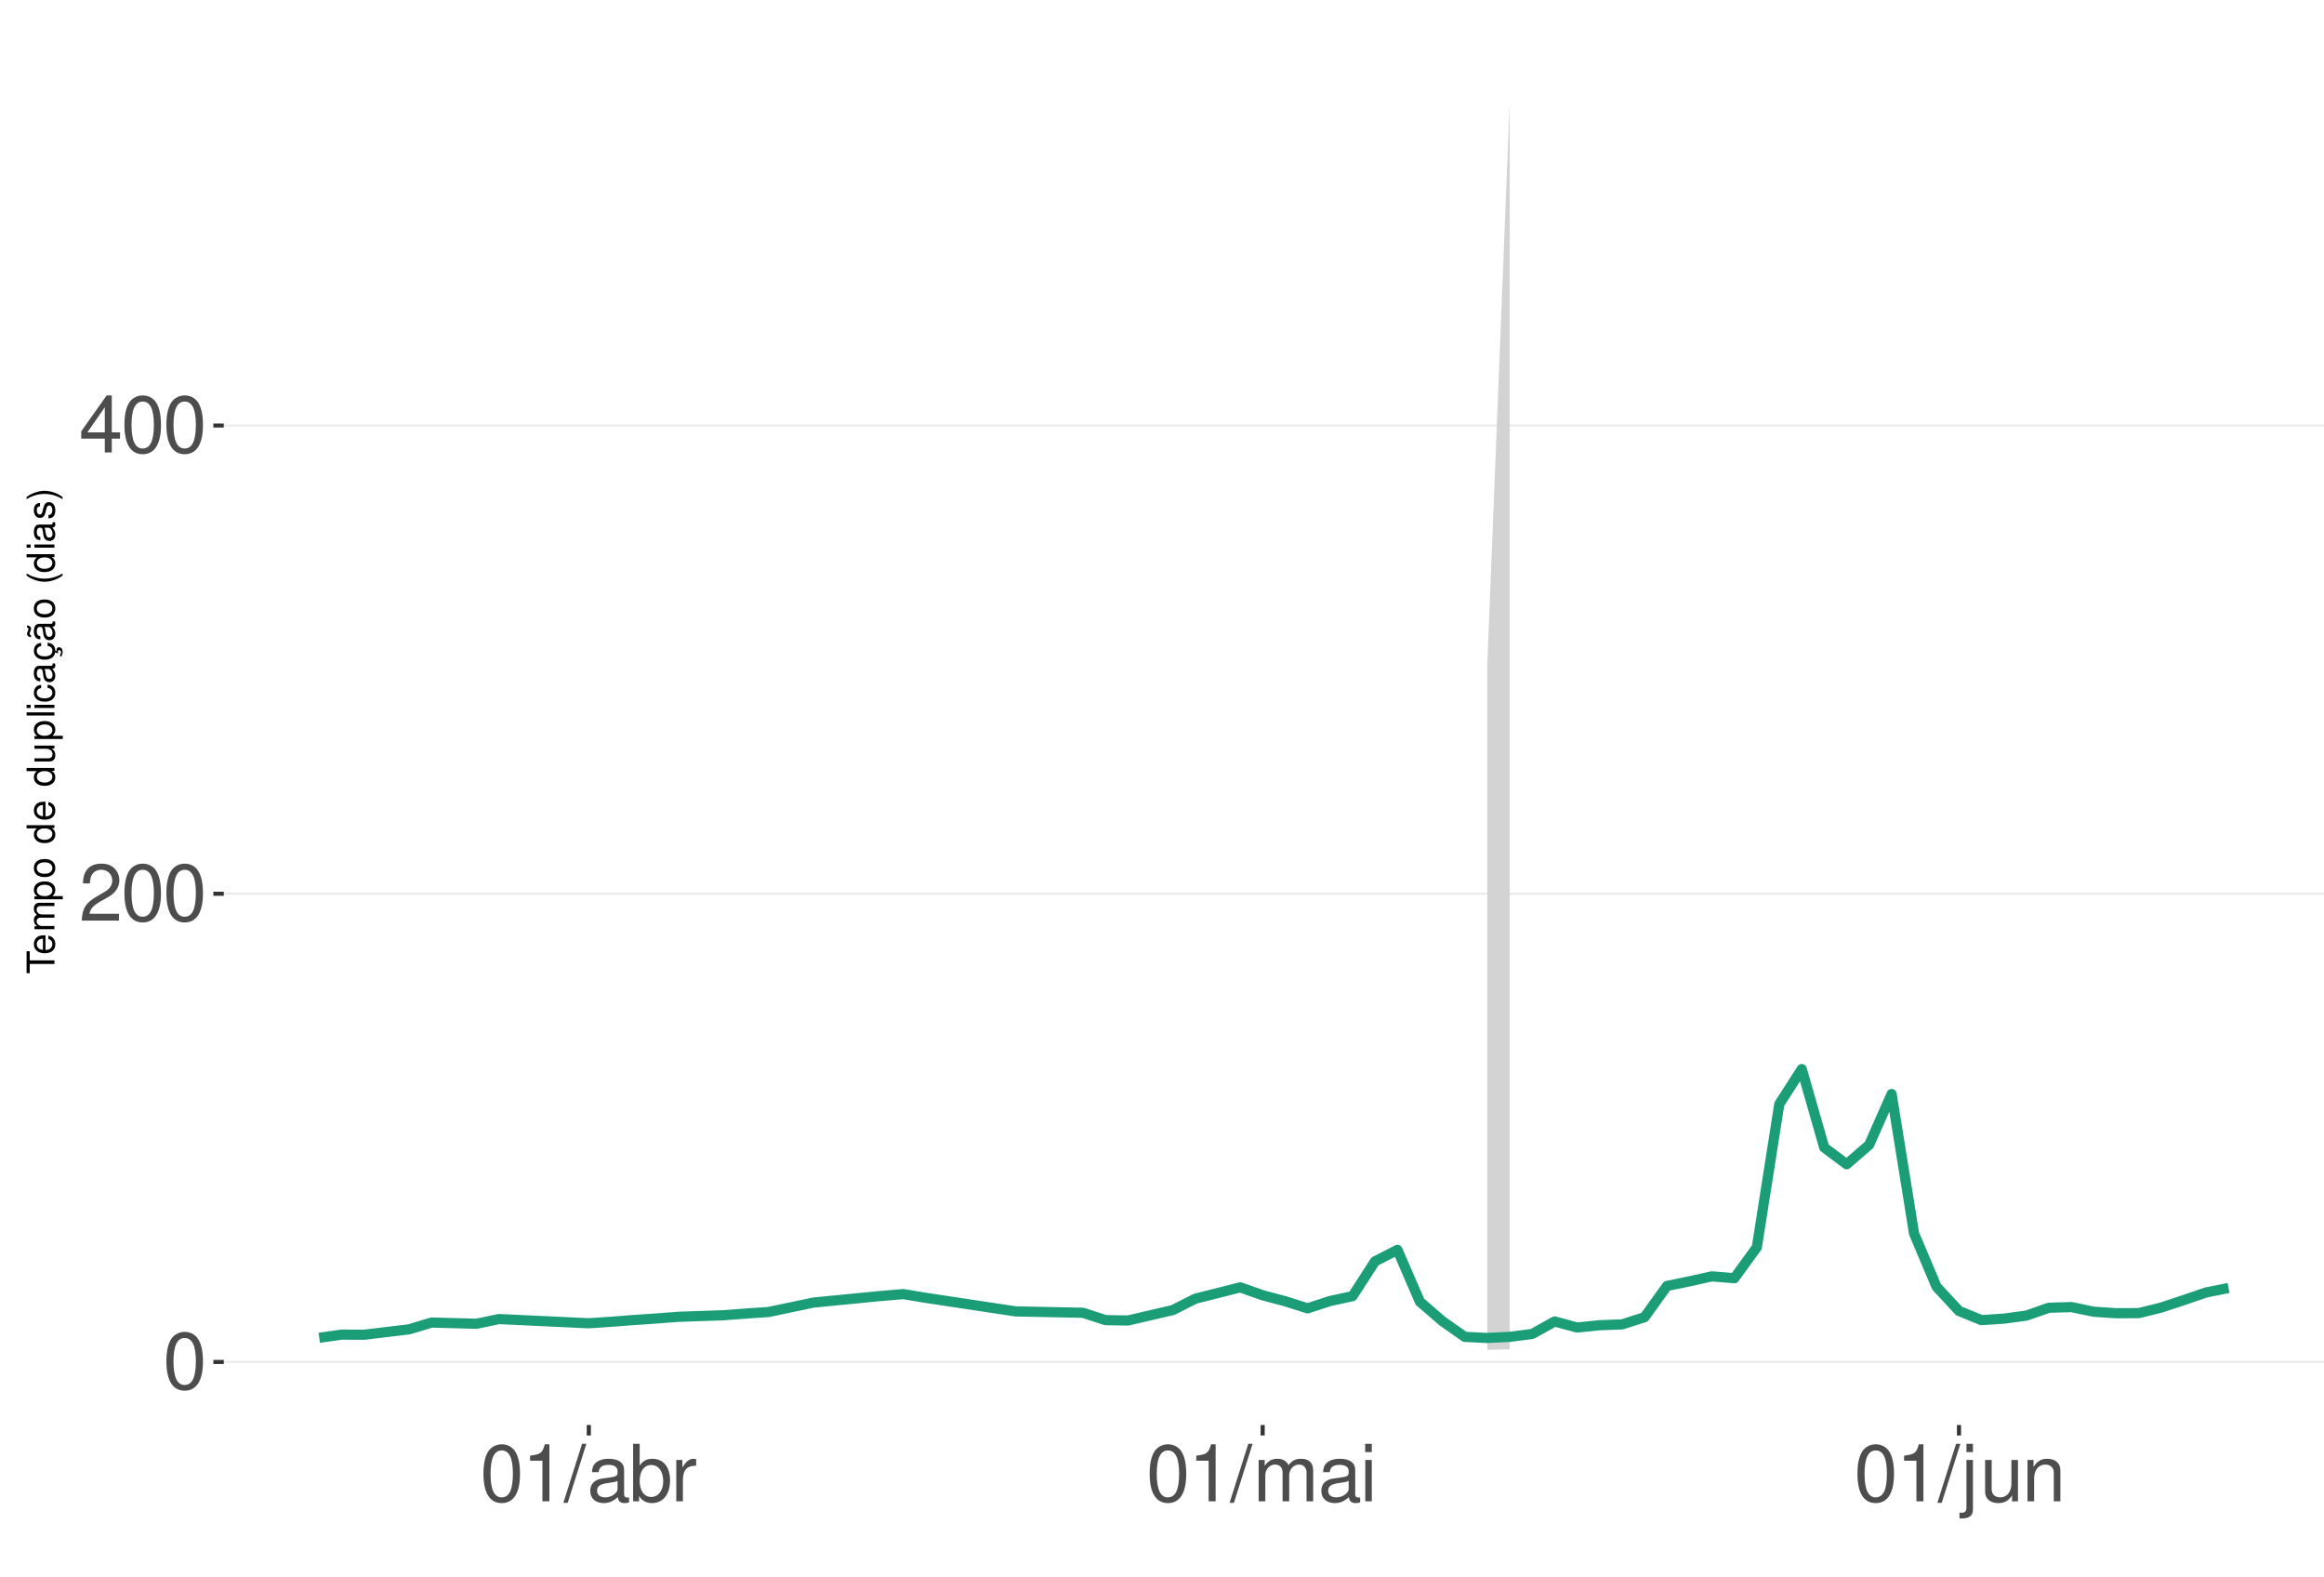
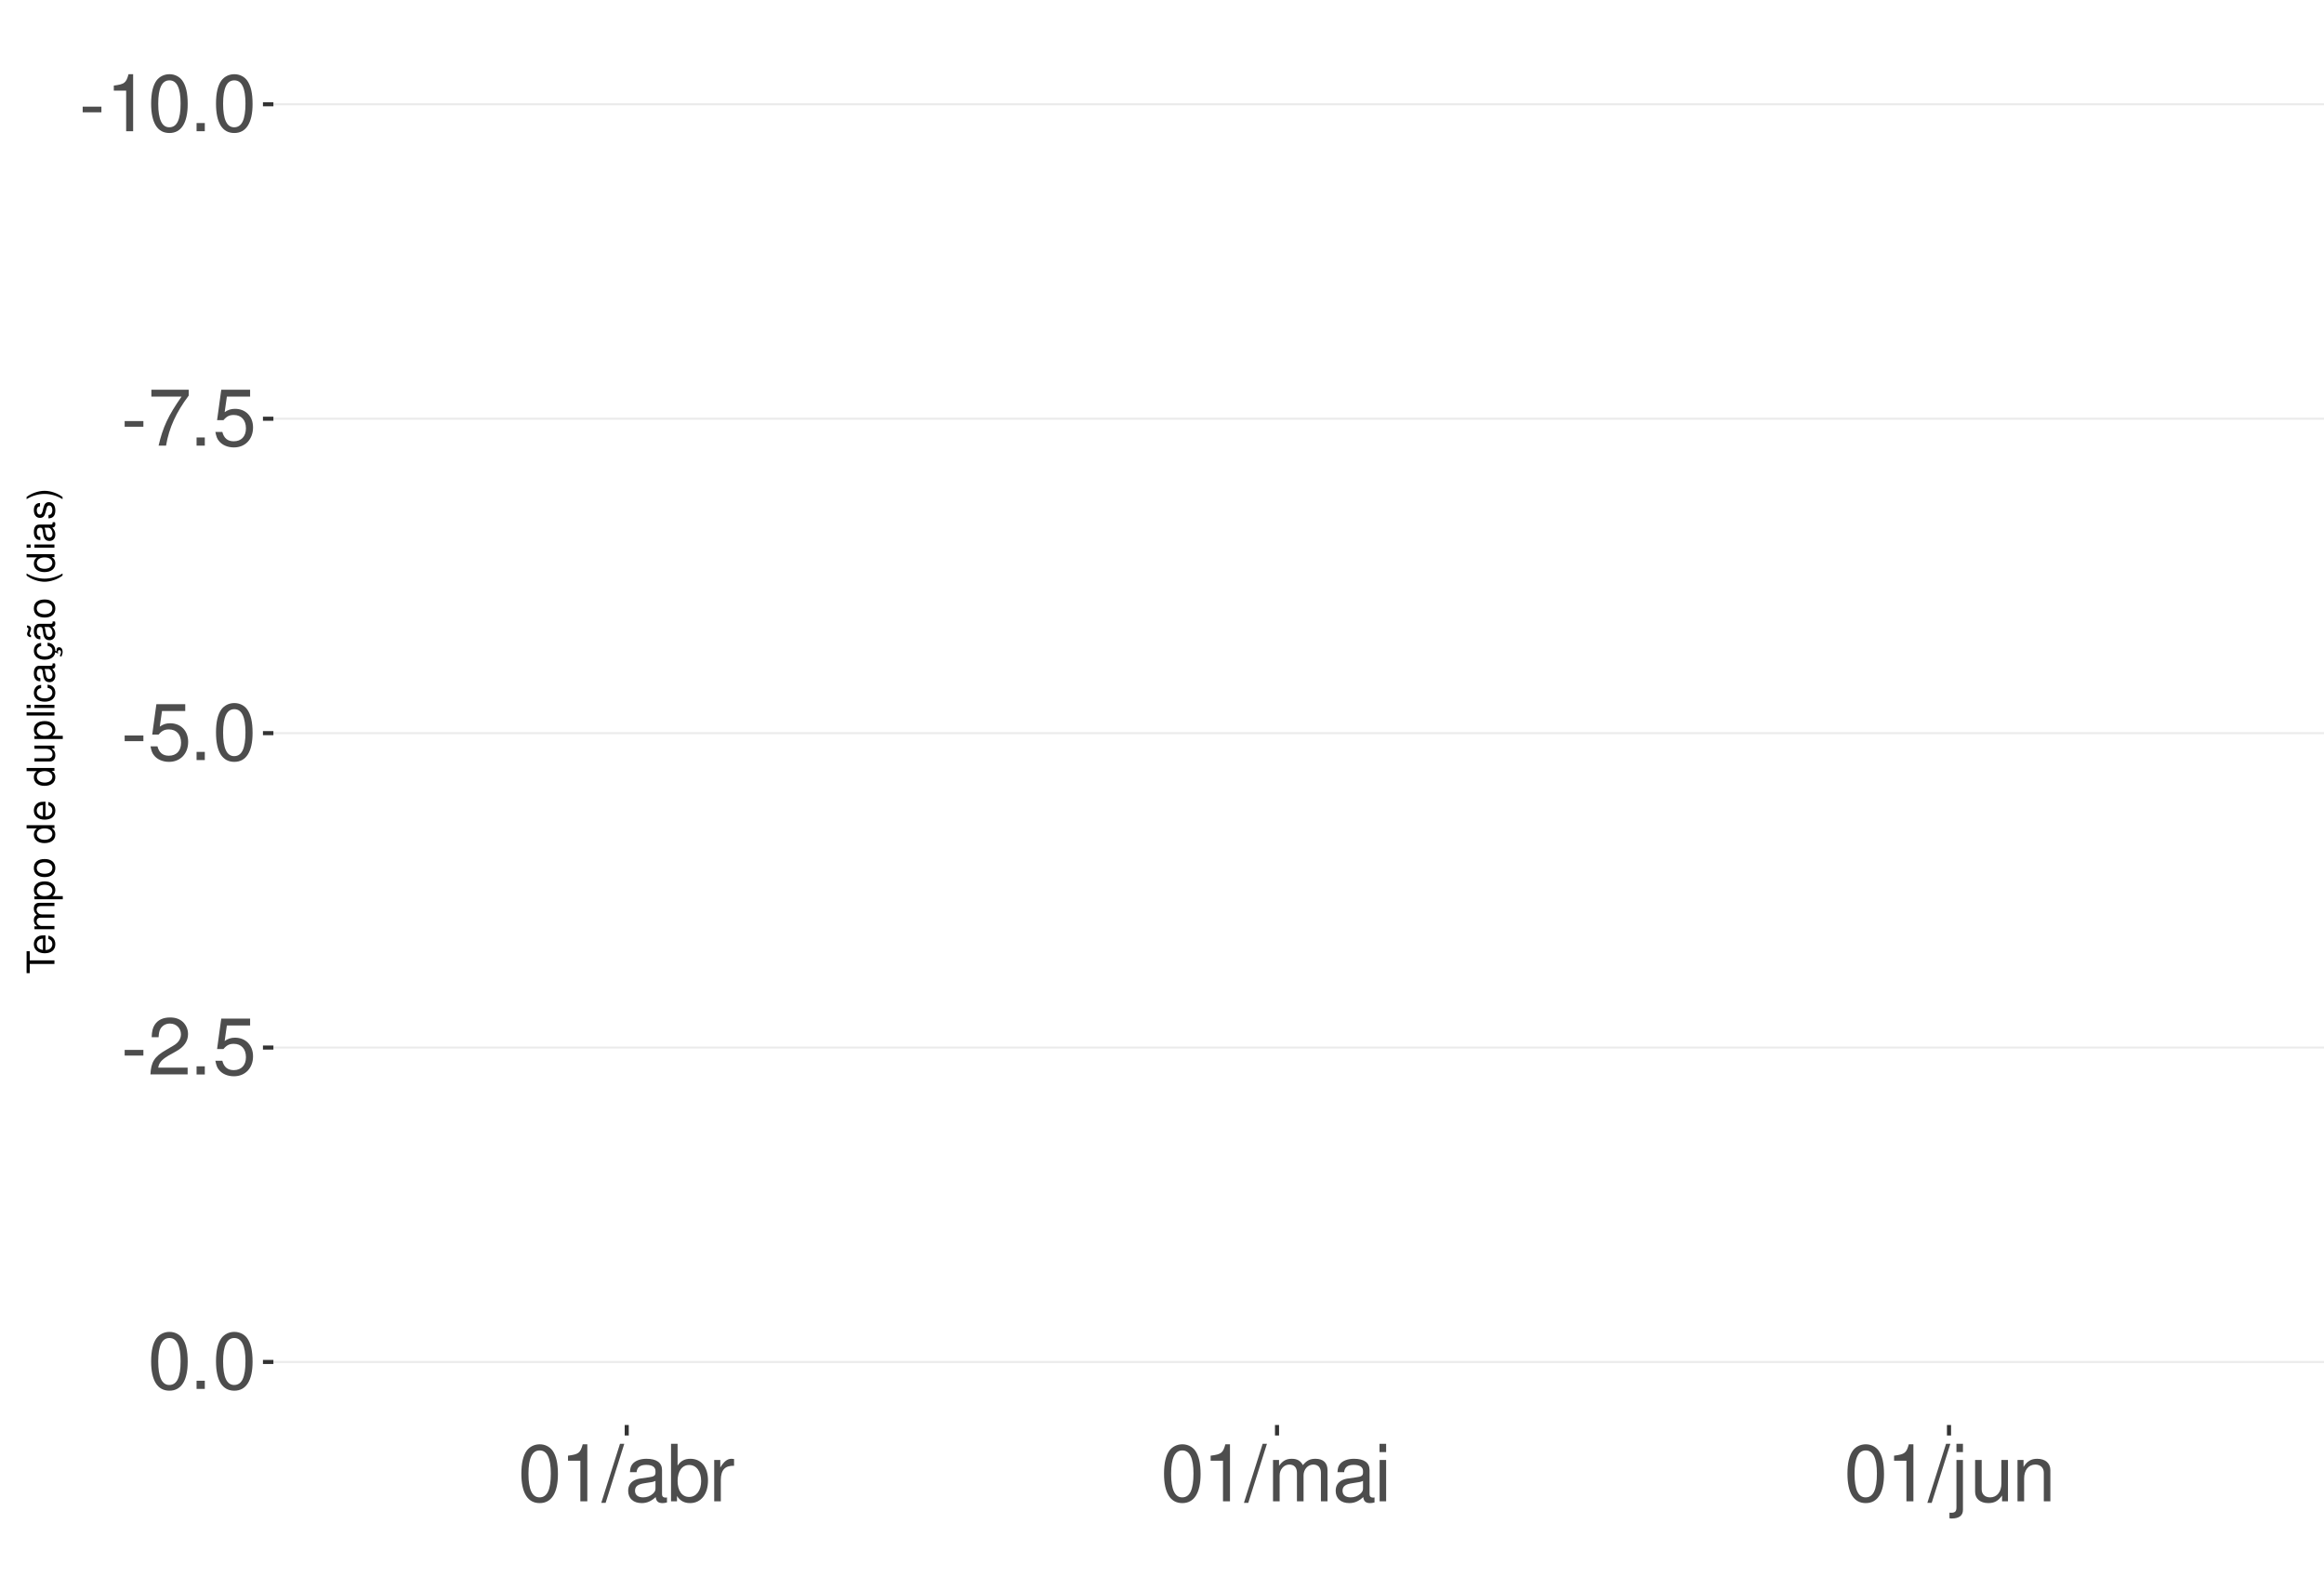
<svg xmlns="http://www.w3.org/2000/svg" xmlns:xlink="http://www.w3.org/1999/xlink" width="609pt" height="413pt" viewBox="0 0 609 413" version="1.1">
  <defs>
    <g>
      <symbol overflow="visible" id="glyph0-0">
        <path style="stroke:none;" d="" />
      </symbol>
      <symbol overflow="visible" id="glyph0-1">
+         <path style="stroke:none;" d="M 5.859 -6.438 L 0.953 -6.438 L 0.953 -4.953 L 5.859 -4.953 Z M 5.859 -6.438 " />
+       </symbol>
+       <symbol overflow="visible" id="glyph0-2">
+         <path style="stroke:none;" d="M 5.344 -10.641 L 5.344 0 L 7.172 0 L 7.172 -14.938 L 5.969 -14.938 C 5.328 -12.641 4.922 -12.328 2.109 -11.953 L 2.109 -10.641 Z M 5.344 -10.641 " />
+       </symbol>
+       <symbol overflow="visible" id="glyph0-3">
        <path style="stroke:none;" d="M 5.688 -14.938 C 4.312 -14.938 3.078 -14.312 2.312 -13.297 C 1.359 -11.984 0.891 -10 0.891 -7.234 C 0.891 -2.188 2.547 0.469 5.688 0.469 C 8.781 0.469 10.469 -2.188 10.469 -7.109 C 10.469 -10 10.016 -11.938 9.047 -13.297 C 8.281 -14.328 7.062 -14.938 5.688 -14.938 Z M 5.688 -13.328 C 7.641 -13.328 8.609 -11.312 8.609 -7.266 C 8.609 -3.016 7.656 -1.031 5.641 -1.031 C 3.719 -1.031 2.75 -3.094 2.75 -7.203 C 2.75 -11.312 3.719 -13.328 5.688 -13.328 Z M 5.688 -13.328 " />
      </symbol>
-       <symbol overflow="visible" id="glyph0-2">
+       <symbol overflow="visible" id="glyph0-4">
+         <path style="stroke:none;" d="M 3.953 -2.141 L 1.797 -2.141 L 1.797 0 L 3.953 0 Z M 3.953 -2.141 " />
+       </symbol>
+       <symbol overflow="visible" id="glyph0-5">
+         <path style="stroke:none;" d="M 10.734 -14.641 L 0.953 -14.641 L 0.953 -12.844 L 8.859 -12.844 C 5.375 -7.875 3.953 -4.812 2.844 0 L 4.797 0 C 5.594 -4.688 7.438 -8.719 10.734 -13.109 Z M 10.734 -14.641 " />
+       </symbol>
+       <symbol overflow="visible" id="glyph0-6">
+         <path style="stroke:none;" d="M 9.828 -14.641 L 2.266 -14.641 L 1.172 -6.672 L 2.844 -6.672 C 3.703 -7.688 4.406 -8.031 5.562 -8.031 C 7.516 -8.031 8.734 -6.688 8.734 -4.531 C 8.734 -2.422 7.516 -1.141 5.531 -1.141 C 3.953 -1.141 2.969 -1.938 2.547 -3.594 L 0.719 -3.594 C 0.969 -2.391 1.172 -1.812 1.609 -1.281 C 2.438 -0.172 3.922 0.469 5.578 0.469 C 8.531 0.469 10.594 -1.672 10.594 -4.766 C 10.594 -7.656 8.672 -9.641 5.859 -9.641 C 4.828 -9.641 4 -9.375 3.156 -8.766 L 3.734 -12.844 L 9.828 -12.844 Z M 9.828 -14.641 " />
+       </symbol>
+       <symbol overflow="visible" id="glyph0-7">
        <path style="stroke:none;" d="M 10.453 -1.797 L 2.75 -1.797 C 2.938 -3.031 3.594 -3.828 5.391 -4.922 L 7.453 -6.078 C 9.5 -7.203 10.562 -8.734 10.562 -10.578 C 10.562 -11.812 10.062 -12.969 9.188 -13.781 C 8.328 -14.562 7.25 -14.938 5.859 -14.938 C 4 -14.938 2.625 -14.281 1.812 -13 C 1.297 -12.203 1.078 -11.281 1.031 -9.766 L 2.844 -9.766 C 2.906 -10.781 3.031 -11.375 3.281 -11.875 C 3.766 -12.781 4.703 -13.344 5.797 -13.344 C 7.453 -13.344 8.703 -12.141 8.703 -10.531 C 8.703 -9.344 8.016 -8.297 6.719 -7.562 L 4.812 -6.438 C 1.75 -4.688 0.875 -3.281 0.703 -0.016 L 10.453 -0.016 Z M 10.453 -1.797 " />
      </symbol>
-       <symbol overflow="visible" id="glyph0-3">
-         <path style="stroke:none;" d="M 6.75 -3.609 L 6.75 0 L 8.578 0 L 8.578 -3.609 L 10.734 -3.609 L 10.734 -5.25 L 8.578 -5.25 L 8.578 -14.938 L 7.234 -14.938 L 0.578 -5.531 L 0.578 -3.609 Z M 6.75 -5.25 L 2.172 -5.25 L 6.75 -11.844 Z M 6.75 -5.25 " />
-       </symbol>
-       <symbol overflow="visible" id="glyph0-4">
-         <path style="stroke:none;" d="M 5.344 -10.641 L 5.344 0 L 7.172 0 L 7.172 -14.938 L 5.969 -14.938 C 5.328 -12.641 4.922 -12.328 2.109 -11.953 L 2.109 -10.641 Z M 5.344 -10.641 " />
-       </symbol>
-       <symbol overflow="visible" id="glyph0-5">
+       <symbol overflow="visible" id="glyph0-8">
        <path style="stroke:none;" d="M 4.734 -15.062 L -0.172 0.406 L 0.969 0.406 L 5.859 -15.062 Z M 4.734 -15.062 " />
      </symbol>
-       <symbol overflow="visible" id="glyph0-6">
+       <symbol overflow="visible" id="glyph0-9">
        <path style="stroke:none;" d="M 11.047 -1.016 C 10.859 -0.969 10.781 -0.969 10.672 -0.969 C 10.078 -0.969 9.75 -1.281 9.75 -1.812 L 9.75 -8.188 C 9.75 -10.094 8.344 -11.141 5.688 -11.141 C 4.094 -11.141 2.828 -10.672 2.094 -9.875 C 1.594 -9.312 1.391 -8.703 1.344 -7.625 L 3.078 -7.625 C 3.219 -8.938 4 -9.547 5.625 -9.547 C 7.188 -9.547 8.031 -8.969 8.031 -7.938 L 8.031 -7.484 C 8.016 -6.734 7.641 -6.469 6.234 -6.281 C 3.797 -5.969 3.422 -5.891 2.766 -5.625 C 1.516 -5.078 0.875 -4.125 0.875 -2.734 C 0.875 -0.766 2.234 0.469 4.422 0.469 C 5.781 0.469 6.875 0 8.094 -1.109 C 8.219 0 8.766 0.469 9.875 0.469 C 10.25 0.469 10.469 0.438 11.047 0.297 Z M 8.031 -3.406 C 8.031 -2.828 7.875 -2.484 7.359 -2 C 6.656 -1.359 5.797 -1.031 4.797 -1.031 C 3.453 -1.031 2.672 -1.672 2.672 -2.766 C 2.672 -3.906 3.406 -4.484 5.266 -4.75 C 7.109 -5 7.453 -5.078 8.031 -5.344 Z M 8.031 -3.406 " />
      </symbol>
-       <symbol overflow="visible" id="glyph0-7">
+       <symbol overflow="visible" id="glyph0-10">
        <path style="stroke:none;" d="M 1.109 -15.062 L 1.109 0 L 2.672 0 L 2.672 -1.391 C 3.484 -0.125 4.578 0.469 6.094 0.469 C 8.938 0.469 10.797 -1.859 10.797 -5.453 C 10.797 -8.969 9.047 -11.141 6.172 -11.141 C 4.688 -11.141 3.641 -10.578 2.828 -9.359 L 2.828 -15.062 Z M 5.844 -9.516 C 7.766 -9.516 9 -7.844 9 -5.266 C 9 -2.812 7.719 -1.141 5.844 -1.141 C 4 -1.141 2.828 -2.781 2.828 -5.328 C 2.828 -7.875 4 -9.516 5.844 -9.516 Z M 5.844 -9.516 " />
      </symbol>
-       <symbol overflow="visible" id="glyph0-8">
+       <symbol overflow="visible" id="glyph0-11">
        <path style="stroke:none;" d="M 1.422 -10.828 L 1.422 0 L 3.156 0 L 3.156 -5.625 C 3.188 -8.219 4.25 -9.375 6.625 -9.312 L 6.625 -11.078 C 6.344 -11.109 6.172 -11.141 5.969 -11.141 C 4.859 -11.141 4 -10.469 3.016 -8.859 L 3.016 -10.828 Z M 1.422 -10.828 " />
      </symbol>
-       <symbol overflow="visible" id="glyph0-9">
+       <symbol overflow="visible" id="glyph0-12">
        <path style="stroke:none;" d="M 1.453 -10.828 L 1.453 0 L 3.188 0 L 3.188 -6.797 C 3.188 -8.359 4.312 -9.625 5.719 -9.625 C 7 -9.625 7.719 -8.844 7.719 -7.453 L 7.719 0 L 9.453 0 L 9.453 -6.797 C 9.453 -8.359 10.594 -9.625 12 -9.625 C 13.266 -9.625 14 -8.812 14 -7.453 L 14 0 L 15.734 0 L 15.734 -8.125 C 15.734 -10.062 14.625 -11.141 12.594 -11.141 C 11.156 -11.141 10.281 -10.703 9.281 -9.484 C 8.641 -10.641 7.766 -11.141 6.359 -11.141 C 4.922 -11.141 3.953 -10.594 3.031 -9.297 L 3.031 -10.828 Z M 1.453 -10.828 " />
      </symbol>
-       <symbol overflow="visible" id="glyph0-10">
+       <symbol overflow="visible" id="glyph0-13">
        <path style="stroke:none;" d="M 3.094 -10.828 L 1.391 -10.828 L 1.391 0 L 3.094 0 Z M 3.094 -15.062 L 1.359 -15.062 L 1.359 -12.891 L 3.094 -12.891 Z M 3.094 -15.062 " />
      </symbol>
-       <symbol overflow="visible" id="glyph0-11">
+       <symbol overflow="visible" id="glyph0-14">
        <path style="stroke:none;" d="M 1.453 -10.828 L 1.453 1.562 C 1.453 2.641 1.109 3 0.047 3 C -0.078 3 -0.141 3 -0.375 2.969 L -0.375 4.438 C -0.172 4.484 -0.062 4.5 0.203 4.5 C 2.141 4.5 3.156 3.734 3.156 2.25 L 3.156 -10.828 Z M 3.156 -15.062 L 1.453 -15.062 L 1.453 -12.891 L 3.156 -12.891 Z M 3.156 -15.062 " />
      </symbol>
-       <symbol overflow="visible" id="glyph0-12">
+       <symbol overflow="visible" id="glyph0-15">
        <path style="stroke:none;" d="M 9.953 0 L 9.953 -10.828 L 8.234 -10.828 L 8.234 -4.688 C 8.234 -2.484 7.078 -1.031 5.281 -1.031 C 3.922 -1.031 3.062 -1.859 3.062 -3.156 L 3.062 -10.828 L 1.344 -10.828 L 1.344 -2.484 C 1.344 -0.688 2.688 0.469 4.797 0.469 C 6.375 0.469 7.391 -0.078 8.406 -1.516 L 8.406 0 Z M 9.953 0 " />
      </symbol>
-       <symbol overflow="visible" id="glyph0-13">
+       <symbol overflow="visible" id="glyph0-16">
        <path style="stroke:none;" d="M 1.453 -10.828 L 1.453 0 L 3.188 0 L 3.188 -5.969 C 3.188 -8.188 4.344 -9.625 6.109 -9.625 C 7.484 -9.625 8.344 -8.797 8.344 -7.5 L 8.344 0 L 10.062 0 L 10.062 -8.188 C 10.062 -9.984 8.719 -11.141 6.625 -11.141 C 5.016 -11.141 3.984 -10.516 3.031 -9 L 3.031 -10.828 Z M 1.453 -10.828 " />
      </symbol>
      <symbol overflow="visible" id="glyph1-0">
        <path style="stroke:none;" d="" />
      </symbol>
      <symbol overflow="visible" id="glyph1-1">
        <path style="stroke:none;" d="M -6.469 -3.547 L -6.469 -5.938 L -7.297 -5.938 L -7.297 -0.203 L -6.469 -0.203 L -6.469 -2.609 L 0 -2.609 L 0 -3.547 Z M -6.469 -3.547 " />
      </symbol>
      <symbol overflow="visible" id="glyph1-2">
        <path style="stroke:none;" d="M -2.344 -5.125 C -3.141 -5.125 -3.625 -5.062 -4.016 -4.922 C -4.875 -4.578 -5.391 -3.781 -5.391 -2.797 C -5.391 -1.344 -4.281 -0.406 -2.547 -0.406 C -0.812 -0.406 0.234 -1.297 0.234 -2.781 C 0.234 -3.984 -0.453 -4.812 -1.594 -5.016 L -1.594 -4.188 C -0.906 -3.953 -0.547 -3.484 -0.547 -2.812 C -0.547 -2.281 -0.781 -1.828 -1.219 -1.547 C -1.516 -1.344 -1.812 -1.281 -2.344 -1.266 Z M -3.016 -1.297 C -3.984 -1.359 -4.625 -1.953 -4.625 -2.797 C -4.625 -3.641 -3.953 -4.234 -3.016 -4.234 Z M -3.016 -1.297 " />
      </symbol>
      <symbol overflow="visible" id="glyph1-3">
        <path style="stroke:none;" d="M -5.234 -0.703 L 0 -0.703 L 0 -1.547 L -3.297 -1.547 C -4.047 -1.547 -4.656 -2.094 -4.656 -2.766 C -4.656 -3.391 -4.281 -3.734 -3.609 -3.734 L 0 -3.734 L 0 -4.578 L -3.297 -4.578 C -4.047 -4.578 -4.656 -5.125 -4.656 -5.812 C -4.656 -6.422 -4.266 -6.781 -3.609 -6.781 L 0 -6.781 L 0 -7.625 L -3.938 -7.625 C -4.875 -7.625 -5.391 -7.078 -5.391 -6.094 C -5.391 -5.406 -5.188 -4.984 -4.594 -4.484 C -5.156 -4.188 -5.391 -3.766 -5.391 -3.078 C -5.391 -2.375 -5.125 -1.906 -4.5 -1.469 L -5.234 -1.469 Z M -5.234 -0.703 " />
      </symbol>
      <symbol overflow="visible" id="glyph1-4">
        <path style="stroke:none;" d="M 2.188 -0.547 L 2.188 -1.375 L -0.547 -1.375 C -0.016 -1.812 0.234 -2.312 0.234 -2.984 C 0.234 -4.344 -0.859 -5.234 -2.531 -5.234 C -4.297 -5.234 -5.391 -4.375 -5.391 -2.984 C -5.391 -2.266 -5.062 -1.703 -4.453 -1.312 L -5.234 -1.312 L -5.234 -0.547 Z M -4.609 -2.844 C -4.609 -3.766 -3.797 -4.359 -2.547 -4.359 C -1.359 -4.359 -0.547 -3.75 -0.547 -2.844 C -0.547 -1.953 -1.344 -1.375 -2.578 -1.375 C -3.812 -1.375 -4.609 -1.953 -4.609 -2.844 Z M -4.609 -2.844 " />
      </symbol>
      <symbol overflow="visible" id="glyph1-5">
        <path style="stroke:none;" d="M -5.391 -2.719 C -5.391 -1.234 -4.344 -0.359 -2.578 -0.359 C -0.812 -0.359 0.234 -1.234 0.234 -2.734 C 0.234 -4.203 -0.812 -5.094 -2.547 -5.094 C -4.359 -5.094 -5.391 -4.234 -5.391 -2.719 Z M -4.625 -2.734 C -4.625 -3.672 -3.844 -4.234 -2.547 -4.234 C -1.312 -4.234 -0.547 -3.656 -0.547 -2.734 C -0.547 -1.797 -1.312 -1.234 -2.578 -1.234 C -3.844 -1.234 -4.625 -1.797 -4.625 -2.734 Z M -4.625 -2.734 " />
      </symbol>
      <symbol overflow="visible" id="glyph1-6">
        <path style="stroke:none;" d="" />
      </symbol>
      <symbol overflow="visible" id="glyph1-7">
        <path style="stroke:none;" d="M -7.297 -4.953 L -7.297 -4.125 L -4.578 -4.125 C -5.109 -3.766 -5.391 -3.203 -5.391 -2.516 C -5.391 -1.156 -4.297 -0.266 -2.625 -0.266 C -0.859 -0.266 0.234 -1.125 0.234 -2.547 C 0.234 -3.266 -0.047 -3.766 -0.688 -4.203 L 0 -4.203 L 0 -4.953 Z M -4.609 -2.656 C -4.609 -3.547 -3.812 -4.125 -2.562 -4.125 C -1.344 -4.125 -0.547 -3.547 -0.547 -2.656 C -0.547 -1.734 -1.359 -1.125 -2.578 -1.125 C -3.797 -1.125 -4.609 -1.734 -4.609 -2.656 Z M -4.609 -2.656 " />
      </symbol>
      <symbol overflow="visible" id="glyph1-8">
        <path style="stroke:none;" d="M 0 -4.812 L -5.234 -4.812 L -5.234 -3.984 L -2.266 -3.984 C -1.203 -3.984 -0.5 -3.438 -0.5 -2.562 C -0.5 -1.906 -0.906 -1.484 -1.531 -1.484 L -5.234 -1.484 L -5.234 -0.656 L -1.203 -0.656 C -0.328 -0.656 0.234 -1.297 0.234 -2.312 C 0.234 -3.094 -0.047 -3.578 -0.734 -4.062 L 0 -4.062 Z M 0 -4.812 " />
      </symbol>
      <symbol overflow="visible" id="glyph1-9">
        <path style="stroke:none;" d="M -7.297 -1.516 L -7.297 -0.688 L 0 -0.688 L 0 -1.516 Z M -7.297 -1.516 " />
      </symbol>
      <symbol overflow="visible" id="glyph1-10">
        <path style="stroke:none;" d="M -5.234 -1.5 L -5.234 -0.672 L 0 -0.672 L 0 -1.5 Z M -7.297 -1.5 L -7.297 -0.656 L -6.234 -0.656 L -6.234 -1.5 Z M -7.297 -1.5 " />
      </symbol>
      <symbol overflow="visible" id="glyph1-11">
        <path style="stroke:none;" d="M -3.484 -4.703 C -3.984 -4.672 -4.312 -4.562 -4.609 -4.359 C -5.094 -4 -5.391 -3.375 -5.391 -2.641 C -5.391 -1.219 -4.266 -0.312 -2.531 -0.312 C -0.844 -0.312 0.234 -1.203 0.234 -2.625 C 0.234 -3.875 -0.516 -4.672 -1.797 -4.766 L -1.797 -3.938 C -0.953 -3.797 -0.547 -3.359 -0.547 -2.656 C -0.547 -1.734 -1.297 -1.188 -2.531 -1.188 C -3.844 -1.188 -4.625 -1.719 -4.625 -2.625 C -4.625 -3.328 -4.203 -3.766 -3.484 -3.875 Z M -3.484 -4.703 " />
      </symbol>
      <symbol overflow="visible" id="glyph1-12">
        <path style="stroke:none;" d="M -0.484 -5.344 C -0.469 -5.266 -0.469 -5.219 -0.469 -5.172 C -0.469 -4.875 -0.625 -4.719 -0.875 -4.719 L -3.953 -4.719 C -4.891 -4.719 -5.391 -4.047 -5.391 -2.75 C -5.391 -1.984 -5.172 -1.375 -4.781 -1.016 C -4.516 -0.766 -4.203 -0.672 -3.688 -0.656 L -3.688 -1.484 C -4.328 -1.562 -4.625 -1.938 -4.625 -2.719 C -4.625 -3.484 -4.344 -3.891 -3.844 -3.891 L -3.625 -3.891 C -3.266 -3.875 -3.125 -3.703 -3.047 -3.016 C -2.891 -1.844 -2.844 -1.656 -2.719 -1.344 C -2.453 -0.734 -2 -0.422 -1.312 -0.422 C -0.375 -0.422 0.234 -1.078 0.234 -2.141 C 0.234 -2.797 0 -3.328 -0.547 -3.922 C 0 -3.984 0.234 -4.234 0.234 -4.781 C 0.234 -4.953 0.203 -5.062 0.141 -5.344 Z M -1.656 -3.891 C -1.375 -3.891 -1.203 -3.812 -0.969 -3.562 C -0.656 -3.219 -0.5 -2.812 -0.5 -2.312 C -0.5 -1.672 -0.812 -1.297 -1.344 -1.297 C -1.891 -1.297 -2.172 -1.656 -2.297 -2.547 C -2.422 -3.438 -2.453 -3.609 -2.594 -3.891 Z M -1.656 -3.891 " />
      </symbol>
      <symbol overflow="visible" id="glyph1-13">
        <path style="stroke:none;" d="M 0.234 -2.641 C 0.234 -3.875 -0.547 -4.703 -1.797 -4.766 L -1.797 -3.938 C -0.953 -3.797 -0.531 -3.359 -0.531 -2.656 C -0.531 -1.734 -1.281 -1.188 -2.516 -1.188 C -3.844 -1.188 -4.625 -1.719 -4.625 -2.625 C -4.625 -3.328 -4.203 -3.766 -3.484 -3.875 L -3.484 -4.703 C -3.984 -4.672 -4.312 -4.562 -4.609 -4.359 C -5.094 -4 -5.391 -3.375 -5.391 -2.641 C -5.391 -1.219 -4.266 -0.312 -2.531 -0.312 C -1.469 -0.312 -0.625 -0.672 -0.156 -1.312 C 0.047 -1.594 0.125 -1.812 0.203 -2.25 L 0.922 -1.938 L 0.984 -2.062 C 0.938 -2.188 0.906 -2.25 0.906 -2.375 C 0.906 -2.656 1.047 -2.828 1.281 -2.828 C 1.547 -2.828 1.734 -2.594 1.734 -2.297 C 1.734 -2.031 1.672 -1.844 1.438 -1.406 L 1.406 -1.312 L 1.812 -1.094 C 2.078 -1.75 2.141 -1.953 2.141 -2.344 C 2.141 -3.109 1.781 -3.578 1.203 -3.578 C 0.781 -3.578 0.547 -3.297 0.547 -2.797 C 0.547 -2.703 0.547 -2.641 0.562 -2.516 Z M 0.234 -2.641 " />
      </symbol>
      <symbol overflow="visible" id="glyph1-14">
        <path style="stroke:none;" d="M -0.484 -5.344 C -0.469 -5.266 -0.469 -5.219 -0.469 -5.172 C -0.469 -4.875 -0.625 -4.719 -0.875 -4.719 L -3.953 -4.719 C -4.891 -4.719 -5.391 -4.047 -5.391 -2.75 C -5.391 -1.984 -5.172 -1.375 -4.781 -1.016 C -4.516 -0.766 -4.203 -0.672 -3.688 -0.656 L -3.688 -1.484 C -4.328 -1.562 -4.625 -1.938 -4.625 -2.719 C -4.625 -3.484 -4.344 -3.891 -3.844 -3.891 L -3.625 -3.891 C -3.266 -3.875 -3.125 -3.703 -3.047 -3.016 C -2.891 -1.844 -2.844 -1.656 -2.719 -1.344 C -2.453 -0.734 -2 -0.422 -1.312 -0.422 C -0.375 -0.422 0.234 -1.078 0.234 -2.141 C 0.234 -2.797 0 -3.328 -0.547 -3.922 C 0 -3.984 0.234 -4.234 0.234 -4.781 C 0.234 -4.953 0.203 -5.062 0.141 -5.344 Z M -1.656 -3.891 C -1.375 -3.891 -1.203 -3.812 -0.969 -3.562 C -0.656 -3.219 -0.5 -2.812 -0.5 -2.312 C -0.5 -1.672 -0.812 -1.297 -1.344 -1.297 C -1.891 -1.297 -2.172 -1.656 -2.297 -2.547 C -2.422 -3.438 -2.453 -3.609 -2.594 -3.891 Z M -7.172 -3.75 C -6.922 -3.672 -6.812 -3.547 -6.812 -3.375 C -6.812 -3.25 -6.875 -2.984 -6.984 -2.734 C -7.156 -2.312 -7.172 -2.25 -7.172 -2.047 C -7.172 -1.594 -6.797 -1.297 -6.141 -1.188 L -6.141 -1.766 C -6.375 -1.812 -6.5 -1.938 -6.5 -2.094 C -6.5 -2.203 -6.469 -2.344 -6.375 -2.578 C -6.156 -3.156 -6.125 -3.234 -6.125 -3.438 C -6.125 -3.922 -6.484 -4.219 -7.172 -4.312 Z M -7.172 -3.75 " />
      </symbol>
      <symbol overflow="visible" id="glyph1-15">
        <path style="stroke:none;" d="M -7.297 -2.359 C -5.984 -1.359 -4.156 -0.734 -2.594 -0.734 C -1.016 -0.734 0.812 -1.359 2.125 -2.359 L 2.125 -2.906 C 0.688 -2.031 -0.984 -1.547 -2.594 -1.547 C -4.188 -1.547 -5.875 -2.031 -7.297 -2.906 Z M -7.297 -2.359 " />
      </symbol>
      <symbol overflow="visible" id="glyph1-16">
        <path style="stroke:none;" d="M -3.781 -4.375 C -4.812 -4.375 -5.391 -3.688 -5.391 -2.484 C -5.391 -1.266 -4.766 -0.469 -3.797 -0.469 C -2.969 -0.469 -2.578 -0.891 -2.281 -2.125 L -2.094 -2.906 C -1.953 -3.484 -1.734 -3.719 -1.375 -3.719 C -0.875 -3.719 -0.547 -3.234 -0.547 -2.5 C -0.547 -2.047 -0.672 -1.672 -0.891 -1.453 C -1.047 -1.328 -1.188 -1.266 -1.562 -1.219 L -1.562 -0.344 C -0.344 -0.375 0.234 -1.062 0.234 -2.438 C 0.234 -3.75 -0.422 -4.594 -1.438 -4.594 C -2.203 -4.594 -2.641 -4.156 -2.891 -3.109 L -3.078 -2.312 C -3.234 -1.625 -3.453 -1.344 -3.828 -1.344 C -4.312 -1.344 -4.625 -1.766 -4.625 -2.453 C -4.625 -3.125 -4.328 -3.484 -3.781 -3.5 Z M -3.781 -4.375 " />
      </symbol>
      <symbol overflow="visible" id="glyph1-17">
        <path style="stroke:none;" d="M 2.125 -0.938 C 0.812 -1.938 -1.016 -2.562 -2.578 -2.562 C -4.156 -2.562 -5.984 -1.938 -7.297 -0.938 L -7.297 -0.375 C -5.859 -1.266 -4.188 -1.75 -2.578 -1.75 C -0.984 -1.75 0.703 -1.266 2.125 -0.375 Z M 2.125 -0.938 " />
      </symbol>
    </g>
    <clipPath id="clip1">
-       <path d="M 58.645 9.961 L 609 9.961 L 609 373.328 L 58.645 373.328 Z M 58.645 9.961 " />
+       <path d="M 71.645 9.961 L 609 9.961 L 609 373.328 L 71.645 373.328 Z M 71.645 9.961 " />
    </clipPath>
    <clipPath id="clip2">
-       <path d="M 58.645 356 L 609 356 L 609 358 L 58.645 358 Z M 58.645 356 " />
+       <path d="M 71.645 27 L 609 27 L 609 28 L 71.645 28 Z M 71.645 27 " />
    </clipPath>
    <clipPath id="clip3">
-       <path d="M 58.645 233 L 609 233 L 609 235 L 58.645 235 Z M 58.645 233 " />
+       <path d="M 71.645 109 L 609 109 L 609 110 L 71.645 110 Z M 71.645 109 " />
    </clipPath>
    <clipPath id="clip4">
-       <path d="M 58.645 111 L 609 111 L 609 112 L 58.645 112 Z M 58.645 111 " />
+       <path d="M 71.645 191 L 609 191 L 609 193 L 71.645 193 Z M 71.645 191 " />
+     </clipPath>
+     <clipPath id="clip5">
+       <path d="M 71.645 274 L 609 274 L 609 275 L 71.645 275 Z M 71.645 274 " />
+     </clipPath>
+     <clipPath id="clip6">
+       <path d="M 71.645 356 L 609 356 L 609 358 L 71.645 358 Z M 71.645 356 " />
    </clipPath>
  </defs>
  <g id="surface203">
    <rect x="0" y="0" width="609" height="413" style="fill:rgb(100%,100%,100%);fill-opacity:1;stroke:none;" />
    <rect x="0" y="0" width="609" height="413" style="fill:rgb(100%,100%,100%);fill-opacity:1;stroke:none;" />
    <path style="fill:none;stroke-width:1.067;stroke-linecap:round;stroke-linejoin:round;stroke:rgb(100%,100%,100%);stroke-opacity:1;stroke-miterlimit:10;" d="M 0 413 L 609 413 L 609 0 L 0 0 Z M 0 413 " />
    <g clip-path="url(#clip1)" clip-rule="nonzero">
-       <path style=" stroke:none;fill-rule:nonzero;fill:rgb(100%,100%,100%);fill-opacity:1;" d="M 58.645 373.328 L 609 373.328 L 609 9.961 L 58.645 9.961 Z M 58.645 373.328 " />
+       <path style=" stroke:none;fill-rule:nonzero;fill:rgb(100%,100%,100%);fill-opacity:1;" d="M 71.645 373.328 L 609 373.328 L 609 9.961 L 71.645 9.961 Z M 71.645 373.328 " />
    </g>
    <g clip-path="url(#clip2)" clip-rule="nonzero">
-       <path style="fill:none;stroke-width:0.533;stroke-linecap:butt;stroke-linejoin:round;stroke:rgb(92.157%,92.157%,92.157%);stroke-opacity:1;stroke-miterlimit:10;" d="M 58.645 356.812 L 609 356.812 " />
+       <path style="fill:none;stroke-width:0.533;stroke-linecap:butt;stroke-linejoin:round;stroke:rgb(92.157%,92.157%,92.157%);stroke-opacity:1;stroke-miterlimit:10;" d="M 71.645 27.324 L 609 27.324 " />
    </g>
    <g clip-path="url(#clip3)" clip-rule="nonzero">
-       <path style="fill:none;stroke-width:0.533;stroke-linecap:butt;stroke-linejoin:round;stroke:rgb(92.157%,92.157%,92.157%);stroke-opacity:1;stroke-miterlimit:10;" d="M 58.645 234.145 L 609 234.145 " />
+       <path style="fill:none;stroke-width:0.533;stroke-linecap:butt;stroke-linejoin:round;stroke:rgb(92.157%,92.157%,92.157%);stroke-opacity:1;stroke-miterlimit:10;" d="M 71.645 109.695 L 609 109.695 " />
    </g>
    <g clip-path="url(#clip4)" clip-rule="nonzero">
-       <path style="fill:none;stroke-width:0.533;stroke-linecap:butt;stroke-linejoin:round;stroke:rgb(92.157%,92.157%,92.157%);stroke-opacity:1;stroke-miterlimit:10;" d="M 58.645 111.477 L 609 111.477 " />
-     </g>
-     <path style=" stroke:none;fill-rule:nonzero;fill:rgb(82.745%,82.745%,82.745%);fill-opacity:1;" d="M 389.742 173.961 L 395.629 26.48 L 395.629 353.492 L 389.742 353.621 Z M 389.742 173.961 " />
-     <path style="fill:none;stroke-width:2.667;stroke-linecap:butt;stroke-linejoin:round;stroke:rgb(10.588%,61.961%,46.667%);stroke-opacity:1;stroke-miterlimit:10;" d="M 83.66 350.473 L 89.547 349.648 L 95.434 349.672 L 107.207 348.262 L 113.094 346.484 L 124.863 346.801 L 130.75 345.57 L 154.297 346.672 L 160.18 346.277 L 166.066 345.824 L 171.953 345.426 L 177.84 344.973 L 189.613 344.574 L 195.496 344.121 L 201.383 343.723 L 213.156 341.25 L 230.816 339.527 L 236.699 339.031 L 242.586 340.008 L 266.133 343.562 L 283.789 343.922 L 289.676 345.844 L 295.562 345.949 L 307.336 343.215 L 313.223 340.238 L 324.992 337.262 L 330.879 339.332 L 336.766 340.898 L 342.652 342.77 L 348.539 340.84 L 354.426 339.574 L 360.309 330.457 L 366.195 327.441 L 372.082 341.027 L 377.969 346.113 L 383.855 350.238 L 389.742 350.523 L 395.629 350.227 L 401.512 349.473 L 407.398 346.199 L 413.285 347.789 L 419.172 347.188 L 425.059 346.969 L 430.945 345.082 L 436.832 336.895 L 442.715 335.684 L 448.602 334.383 L 454.488 334.867 L 460.375 326.758 L 466.262 289.266 L 472.148 280.078 L 478.031 300.617 L 483.918 305.02 L 489.805 299.922 L 495.691 286.621 L 501.578 323.16 L 507.465 337.105 L 513.352 343.453 L 519.234 345.848 L 525.121 345.457 L 531.008 344.664 L 536.895 342.613 L 542.781 342.426 L 548.668 343.652 L 554.555 344.039 L 560.438 344.016 L 566.324 342.566 L 572.211 340.617 L 578.098 338.602 L 583.984 337.43 " />
-     <g style="fill:rgb(30.196%,30.196%,30.196%);fill-opacity:1;">
-       <use xlink:href="#glyph0-1" x="42.715" y="363.866" />
-     </g>
-     <g style="fill:rgb(30.196%,30.196%,30.196%);fill-opacity:1;">
-       <use xlink:href="#glyph0-2" x="20.715" y="241.198" />
-       <use xlink:href="#glyph0-1" x="31.715" y="241.198" />
-       <use xlink:href="#glyph0-1" x="42.715" y="241.198" />
-     </g>
-     <g style="fill:rgb(30.196%,30.196%,30.196%);fill-opacity:1;">
-       <use xlink:href="#glyph0-3" x="20.715" y="118.53" />
-       <use xlink:href="#glyph0-1" x="31.715" y="118.53" />
-       <use xlink:href="#glyph0-1" x="42.715" y="118.53" />
-     </g>
-     <path style="fill:none;stroke-width:1.067;stroke-linecap:butt;stroke-linejoin:round;stroke:rgb(20%,20%,20%);stroke-opacity:1;stroke-miterlimit:10;" d="M 55.906 356.812 L 58.645 356.812 " />
-     <path style="fill:none;stroke-width:1.067;stroke-linecap:butt;stroke-linejoin:round;stroke:rgb(20%,20%,20%);stroke-opacity:1;stroke-miterlimit:10;" d="M 55.906 234.145 L 58.645 234.145 " />
-     <path style="fill:none;stroke-width:1.067;stroke-linecap:butt;stroke-linejoin:round;stroke:rgb(20%,20%,20%);stroke-opacity:1;stroke-miterlimit:10;" d="M 55.906 111.477 L 58.645 111.477 " />
-     <path style="fill:none;stroke-width:1.067;stroke-linecap:butt;stroke-linejoin:round;stroke:rgb(20%,20%,20%);stroke-opacity:1;stroke-miterlimit:10;" d="M 154.297 376.07 L 154.297 373.328 " />
-     <path style="fill:none;stroke-width:1.067;stroke-linecap:butt;stroke-linejoin:round;stroke:rgb(20%,20%,20%);stroke-opacity:1;stroke-miterlimit:10;" d="M 330.879 376.07 L 330.879 373.328 " />
-     <path style="fill:none;stroke-width:1.067;stroke-linecap:butt;stroke-linejoin:round;stroke:rgb(20%,20%,20%);stroke-opacity:1;stroke-miterlimit:10;" d="M 513.352 376.07 L 513.352 373.328 " />
-     <g style="fill:rgb(30.196%,30.196%,30.196%);fill-opacity:1;">
-       <use xlink:href="#glyph0-1" x="125.797" y="393.315" />
-       <use xlink:href="#glyph0-4" x="136.797" y="393.315" />
-       <use xlink:href="#glyph0-5" x="147.797" y="393.315" />
-       <use xlink:href="#glyph0-6" x="153.797" y="393.315" />
-       <use xlink:href="#glyph0-7" x="164.797" y="393.315" />
-       <use xlink:href="#glyph0-8" x="175.797" y="393.315" />
-     </g>
-     <g style="fill:rgb(30.196%,30.196%,30.196%);fill-opacity:1;">
-       <use xlink:href="#glyph0-1" x="300.379" y="393.315" />
-       <use xlink:href="#glyph0-4" x="311.379" y="393.315" />
-       <use xlink:href="#glyph0-5" x="322.379" y="393.315" />
-       <use xlink:href="#glyph0-9" x="328.379" y="393.315" />
-       <use xlink:href="#glyph0-6" x="345.379" y="393.315" />
-       <use xlink:href="#glyph0-10" x="356.379" y="393.315" />
-     </g>
-     <g style="fill:rgb(30.196%,30.196%,30.196%);fill-opacity:1;">
-       <use xlink:href="#glyph0-1" x="485.852" y="393.315" />
-       <use xlink:href="#glyph0-4" x="496.852" y="393.315" />
-       <use xlink:href="#glyph0-5" x="507.852" y="393.315" />
-       <use xlink:href="#glyph0-11" x="513.852" y="393.315" />
-       <use xlink:href="#glyph0-12" x="518.852" y="393.315" />
-       <use xlink:href="#glyph0-13" x="529.852" y="393.315" />
+       <path style="fill:none;stroke-width:0.533;stroke-linecap:butt;stroke-linejoin:round;stroke:rgb(92.157%,92.157%,92.157%);stroke-opacity:1;stroke-miterlimit:10;" d="M 71.645 192.07 L 609 192.07 " />
+     </g>
+     <g clip-path="url(#clip5)" clip-rule="nonzero">
+       <path style="fill:none;stroke-width:0.533;stroke-linecap:butt;stroke-linejoin:round;stroke:rgb(92.157%,92.157%,92.157%);stroke-opacity:1;stroke-miterlimit:10;" d="M 71.645 274.441 L 609 274.441 " />
+     </g>
+     <g clip-path="url(#clip6)" clip-rule="nonzero">
+       <path style="fill:none;stroke-width:0.533;stroke-linecap:butt;stroke-linejoin:round;stroke:rgb(92.157%,92.157%,92.157%);stroke-opacity:1;stroke-miterlimit:10;" d="M 71.645 356.812 L 609 356.812 " />
+     </g>
+     <g style="fill:rgb(30.196%,30.196%,30.196%);fill-opacity:1;">
+       <use xlink:href="#glyph0-1" x="20.715" y="34.378" />
+       <use xlink:href="#glyph0-2" x="27.715" y="34.378" />
+       <use xlink:href="#glyph0-3" x="38.715" y="34.378" />
+       <use xlink:href="#glyph0-4" x="49.715" y="34.378" />
+       <use xlink:href="#glyph0-3" x="55.715" y="34.378" />
+     </g>
+     <g style="fill:rgb(30.196%,30.196%,30.196%);fill-opacity:1;">
+       <use xlink:href="#glyph0-1" x="31.715" y="116.749" />
+       <use xlink:href="#glyph0-5" x="38.715" y="116.749" />
+       <use xlink:href="#glyph0-4" x="49.715" y="116.749" />
+       <use xlink:href="#glyph0-6" x="55.715" y="116.749" />
+     </g>
+     <g style="fill:rgb(30.196%,30.196%,30.196%);fill-opacity:1;">
+       <use xlink:href="#glyph0-1" x="31.715" y="199.124" />
+       <use xlink:href="#glyph0-6" x="38.715" y="199.124" />
+       <use xlink:href="#glyph0-4" x="49.715" y="199.124" />
+       <use xlink:href="#glyph0-3" x="55.715" y="199.124" />
+     </g>
+     <g style="fill:rgb(30.196%,30.196%,30.196%);fill-opacity:1;">
+       <use xlink:href="#glyph0-1" x="31.715" y="281.495" />
+       <use xlink:href="#glyph0-7" x="38.715" y="281.495" />
+       <use xlink:href="#glyph0-4" x="49.715" y="281.495" />
+       <use xlink:href="#glyph0-6" x="55.715" y="281.495" />
+     </g>
+     <g style="fill:rgb(30.196%,30.196%,30.196%);fill-opacity:1;">
+       <use xlink:href="#glyph0-3" x="38.715" y="363.866" />
+       <use xlink:href="#glyph0-4" x="49.715" y="363.866" />
+       <use xlink:href="#glyph0-3" x="55.715" y="363.866" />
+     </g>
+     <path style="fill:none;stroke-width:1.067;stroke-linecap:butt;stroke-linejoin:round;stroke:rgb(20%,20%,20%);stroke-opacity:1;stroke-miterlimit:10;" d="M 68.906 27.324 L 71.645 27.324 " />
+     <path style="fill:none;stroke-width:1.067;stroke-linecap:butt;stroke-linejoin:round;stroke:rgb(20%,20%,20%);stroke-opacity:1;stroke-miterlimit:10;" d="M 68.906 109.695 L 71.645 109.695 " />
+     <path style="fill:none;stroke-width:1.067;stroke-linecap:butt;stroke-linejoin:round;stroke:rgb(20%,20%,20%);stroke-opacity:1;stroke-miterlimit:10;" d="M 68.906 192.07 L 71.645 192.07 " />
+     <path style="fill:none;stroke-width:1.067;stroke-linecap:butt;stroke-linejoin:round;stroke:rgb(20%,20%,20%);stroke-opacity:1;stroke-miterlimit:10;" d="M 68.906 274.441 L 71.645 274.441 " />
+     <path style="fill:none;stroke-width:1.067;stroke-linecap:butt;stroke-linejoin:round;stroke:rgb(20%,20%,20%);stroke-opacity:1;stroke-miterlimit:10;" d="M 68.906 356.812 L 71.645 356.812 " />
+     <path style="fill:none;stroke-width:1.067;stroke-linecap:butt;stroke-linejoin:round;stroke:rgb(20%,20%,20%);stroke-opacity:1;stroke-miterlimit:10;" d="M 164.234 376.07 L 164.234 373.328 " />
+     <path style="fill:none;stroke-width:1.067;stroke-linecap:butt;stroke-linejoin:round;stroke:rgb(20%,20%,20%);stroke-opacity:1;stroke-miterlimit:10;" d="M 334.641 376.07 L 334.641 373.328 " />
+     <path style="fill:none;stroke-width:1.067;stroke-linecap:butt;stroke-linejoin:round;stroke:rgb(20%,20%,20%);stroke-opacity:1;stroke-miterlimit:10;" d="M 510.73 376.07 L 510.73 373.328 " />
+     <g style="fill:rgb(30.196%,30.196%,30.196%);fill-opacity:1;">
+       <use xlink:href="#glyph0-3" x="135.734" y="393.315" />
+       <use xlink:href="#glyph0-2" x="146.734" y="393.315" />
+       <use xlink:href="#glyph0-8" x="157.734" y="393.315" />
+       <use xlink:href="#glyph0-9" x="163.734" y="393.315" />
+       <use xlink:href="#glyph0-10" x="174.734" y="393.315" />
+       <use xlink:href="#glyph0-11" x="185.734" y="393.315" />
+     </g>
+     <g style="fill:rgb(30.196%,30.196%,30.196%);fill-opacity:1;">
+       <use xlink:href="#glyph0-3" x="304.141" y="393.315" />
+       <use xlink:href="#glyph0-2" x="315.141" y="393.315" />
+       <use xlink:href="#glyph0-8" x="326.141" y="393.315" />
+       <use xlink:href="#glyph0-12" x="332.141" y="393.315" />
+       <use xlink:href="#glyph0-9" x="349.141" y="393.315" />
+       <use xlink:href="#glyph0-13" x="360.141" y="393.315" />
+     </g>
+     <g style="fill:rgb(30.196%,30.196%,30.196%);fill-opacity:1;">
+       <use xlink:href="#glyph0-3" x="483.23" y="393.315" />
+       <use xlink:href="#glyph0-2" x="494.23" y="393.315" />
+       <use xlink:href="#glyph0-8" x="505.23" y="393.315" />
+       <use xlink:href="#glyph0-14" x="511.23" y="393.315" />
+       <use xlink:href="#glyph0-15" x="516.23" y="393.315" />
+       <use xlink:href="#glyph0-16" x="527.23" y="393.315" />
    </g>
    <g style="fill:rgb(0%,0%,0%);fill-opacity:1;">
      <use xlink:href="#glyph1-1" x="14.263" y="255.145" />
      <use xlink:href="#glyph1-2" x="14.263" y="250.145" />
      <use xlink:href="#glyph1-3" x="14.263" y="244.145" />
      <use xlink:href="#glyph1-4" x="14.263" y="236.145" />
      <use xlink:href="#glyph1-5" x="14.263" y="230.145" />
      <use xlink:href="#glyph1-6" x="14.263" y="224.145" />
      <use xlink:href="#glyph1-7" x="14.263" y="221.145" />
      <use xlink:href="#glyph1-2" x="14.263" y="215.145" />
      <use xlink:href="#glyph1-6" x="14.263" y="209.145" />
      <use xlink:href="#glyph1-7" x="14.263" y="206.145" />
      <use xlink:href="#glyph1-8" x="14.263" y="200.145" />
      <use xlink:href="#glyph1-4" x="14.263" y="194.145" />
      <use xlink:href="#glyph1-9" x="14.263" y="188.145" />
      <use xlink:href="#glyph1-10" x="14.263" y="186.145" />
      <use xlink:href="#glyph1-11" x="14.263" y="184.145" />
      <use xlink:href="#glyph1-12" x="14.263" y="179.145" />
      <use xlink:href="#glyph1-13" x="14.263" y="173.145" />
      <use xlink:href="#glyph1-14" x="14.263" y="168.145" />
      <use xlink:href="#glyph1-5" x="14.263" y="162.145" />
      <use xlink:href="#glyph1-6" x="14.263" y="156.145" />
      <use xlink:href="#glyph1-15" x="14.263" y="153.145" />
      <use xlink:href="#glyph1-7" x="14.263" y="150.145" />
      <use xlink:href="#glyph1-10" x="14.263" y="144.145" />
      <use xlink:href="#glyph1-12" x="14.263" y="142.145" />
      <use xlink:href="#glyph1-16" x="14.263" y="136.145" />
      <use xlink:href="#glyph1-17" x="14.263" y="131.145" />
    </g>
  </g>
</svg>
